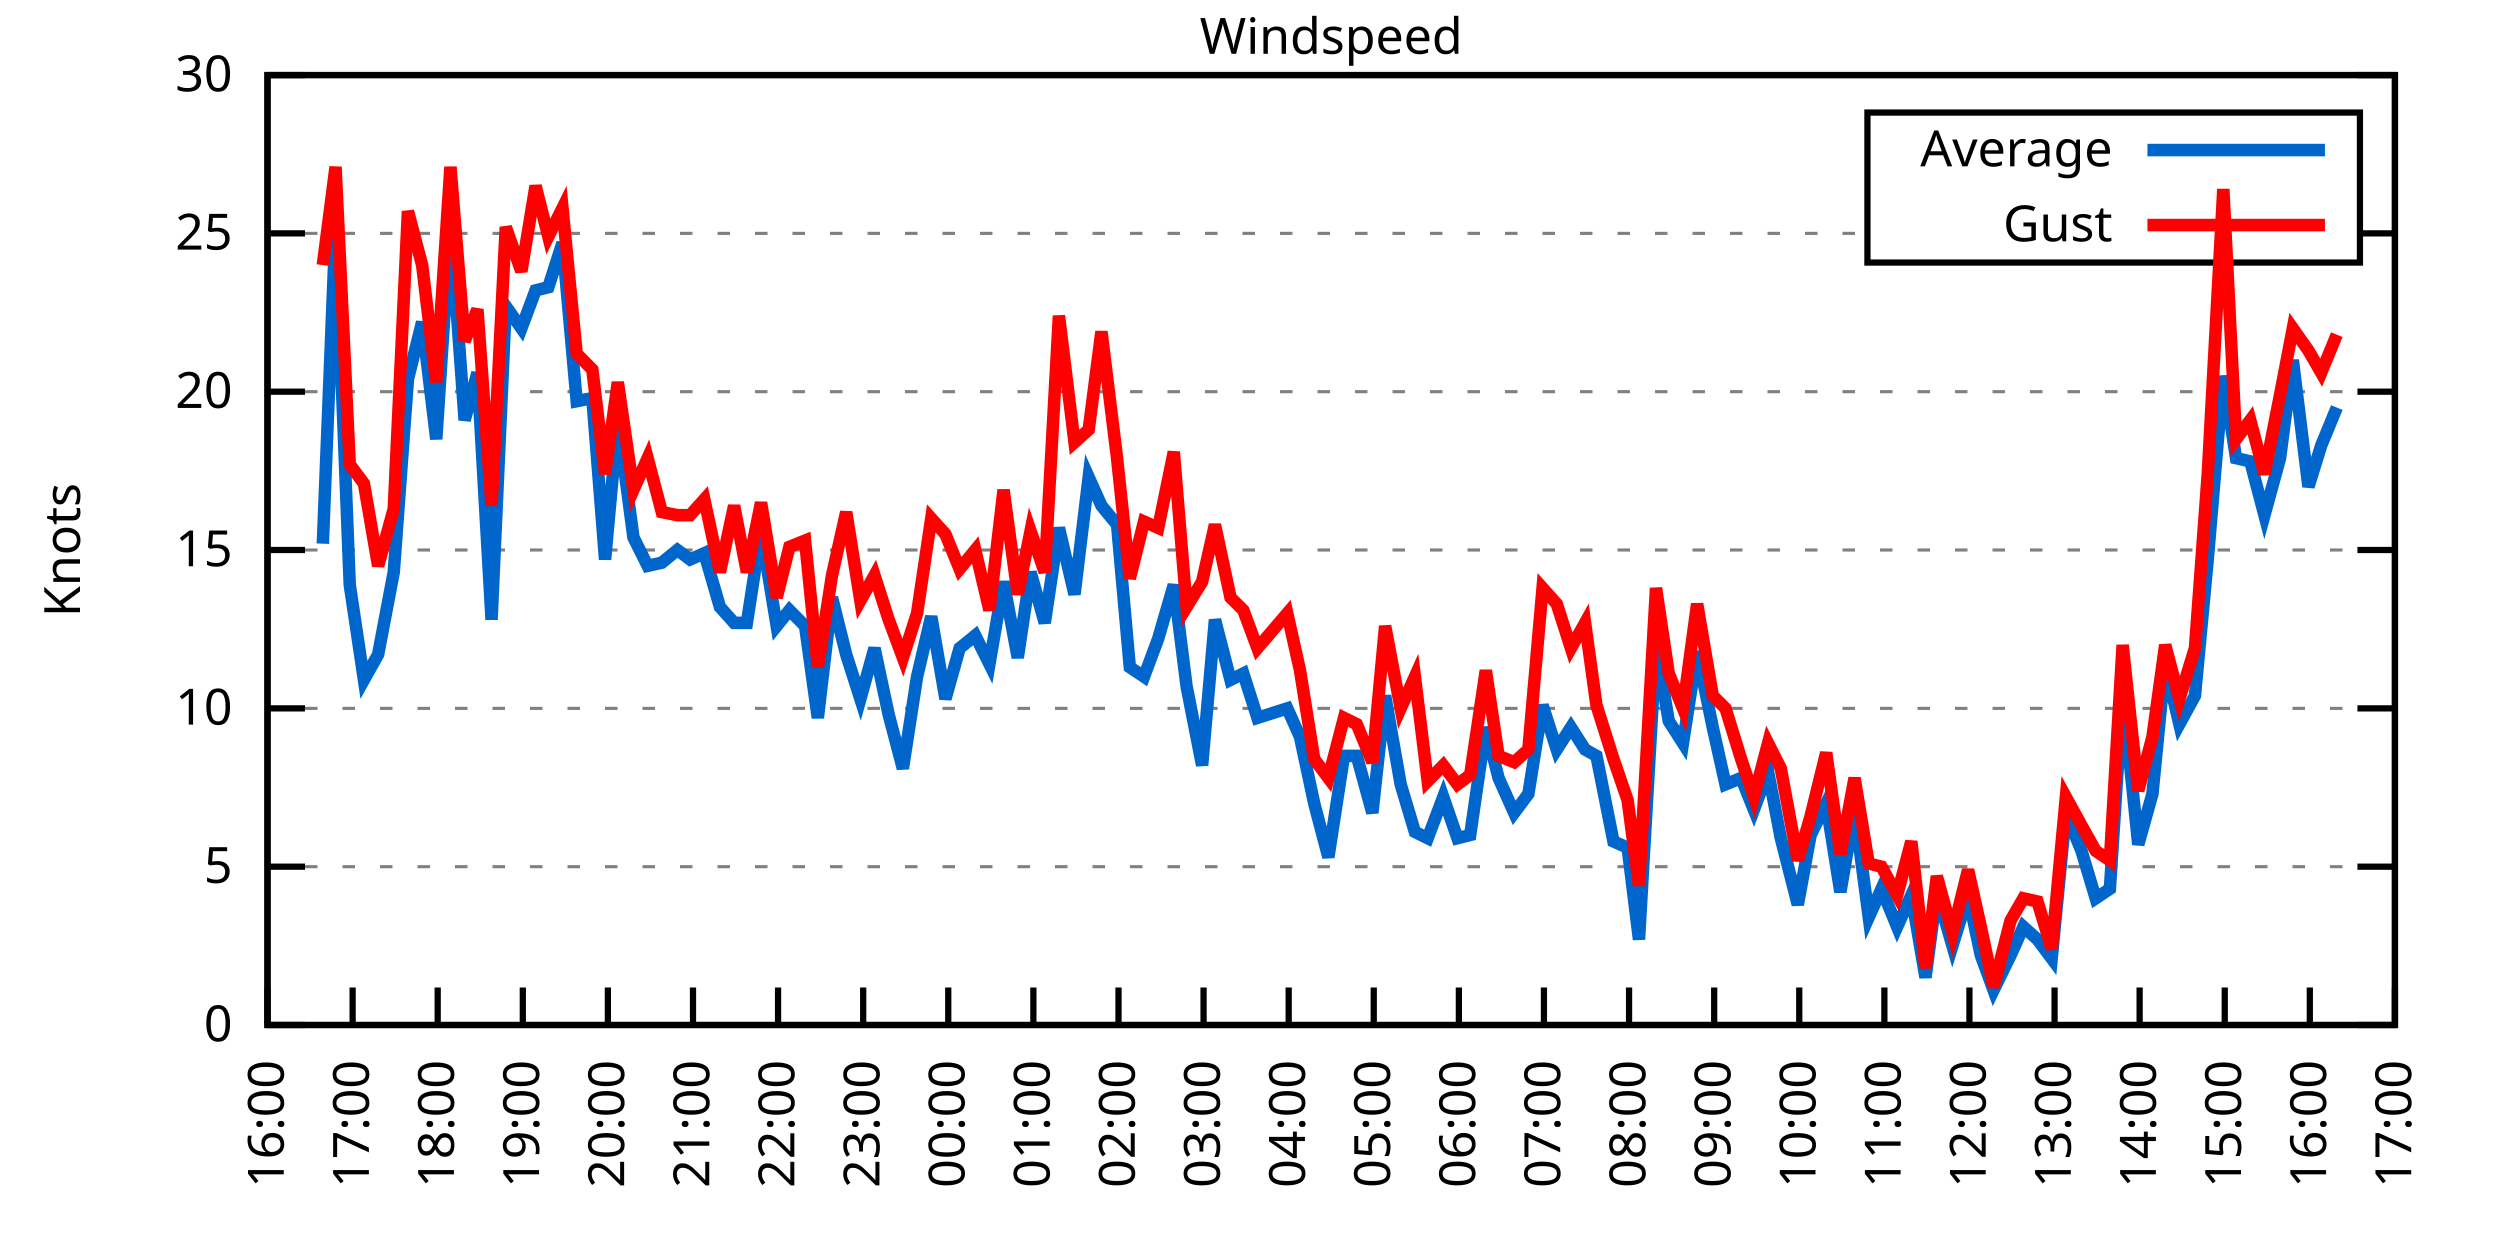
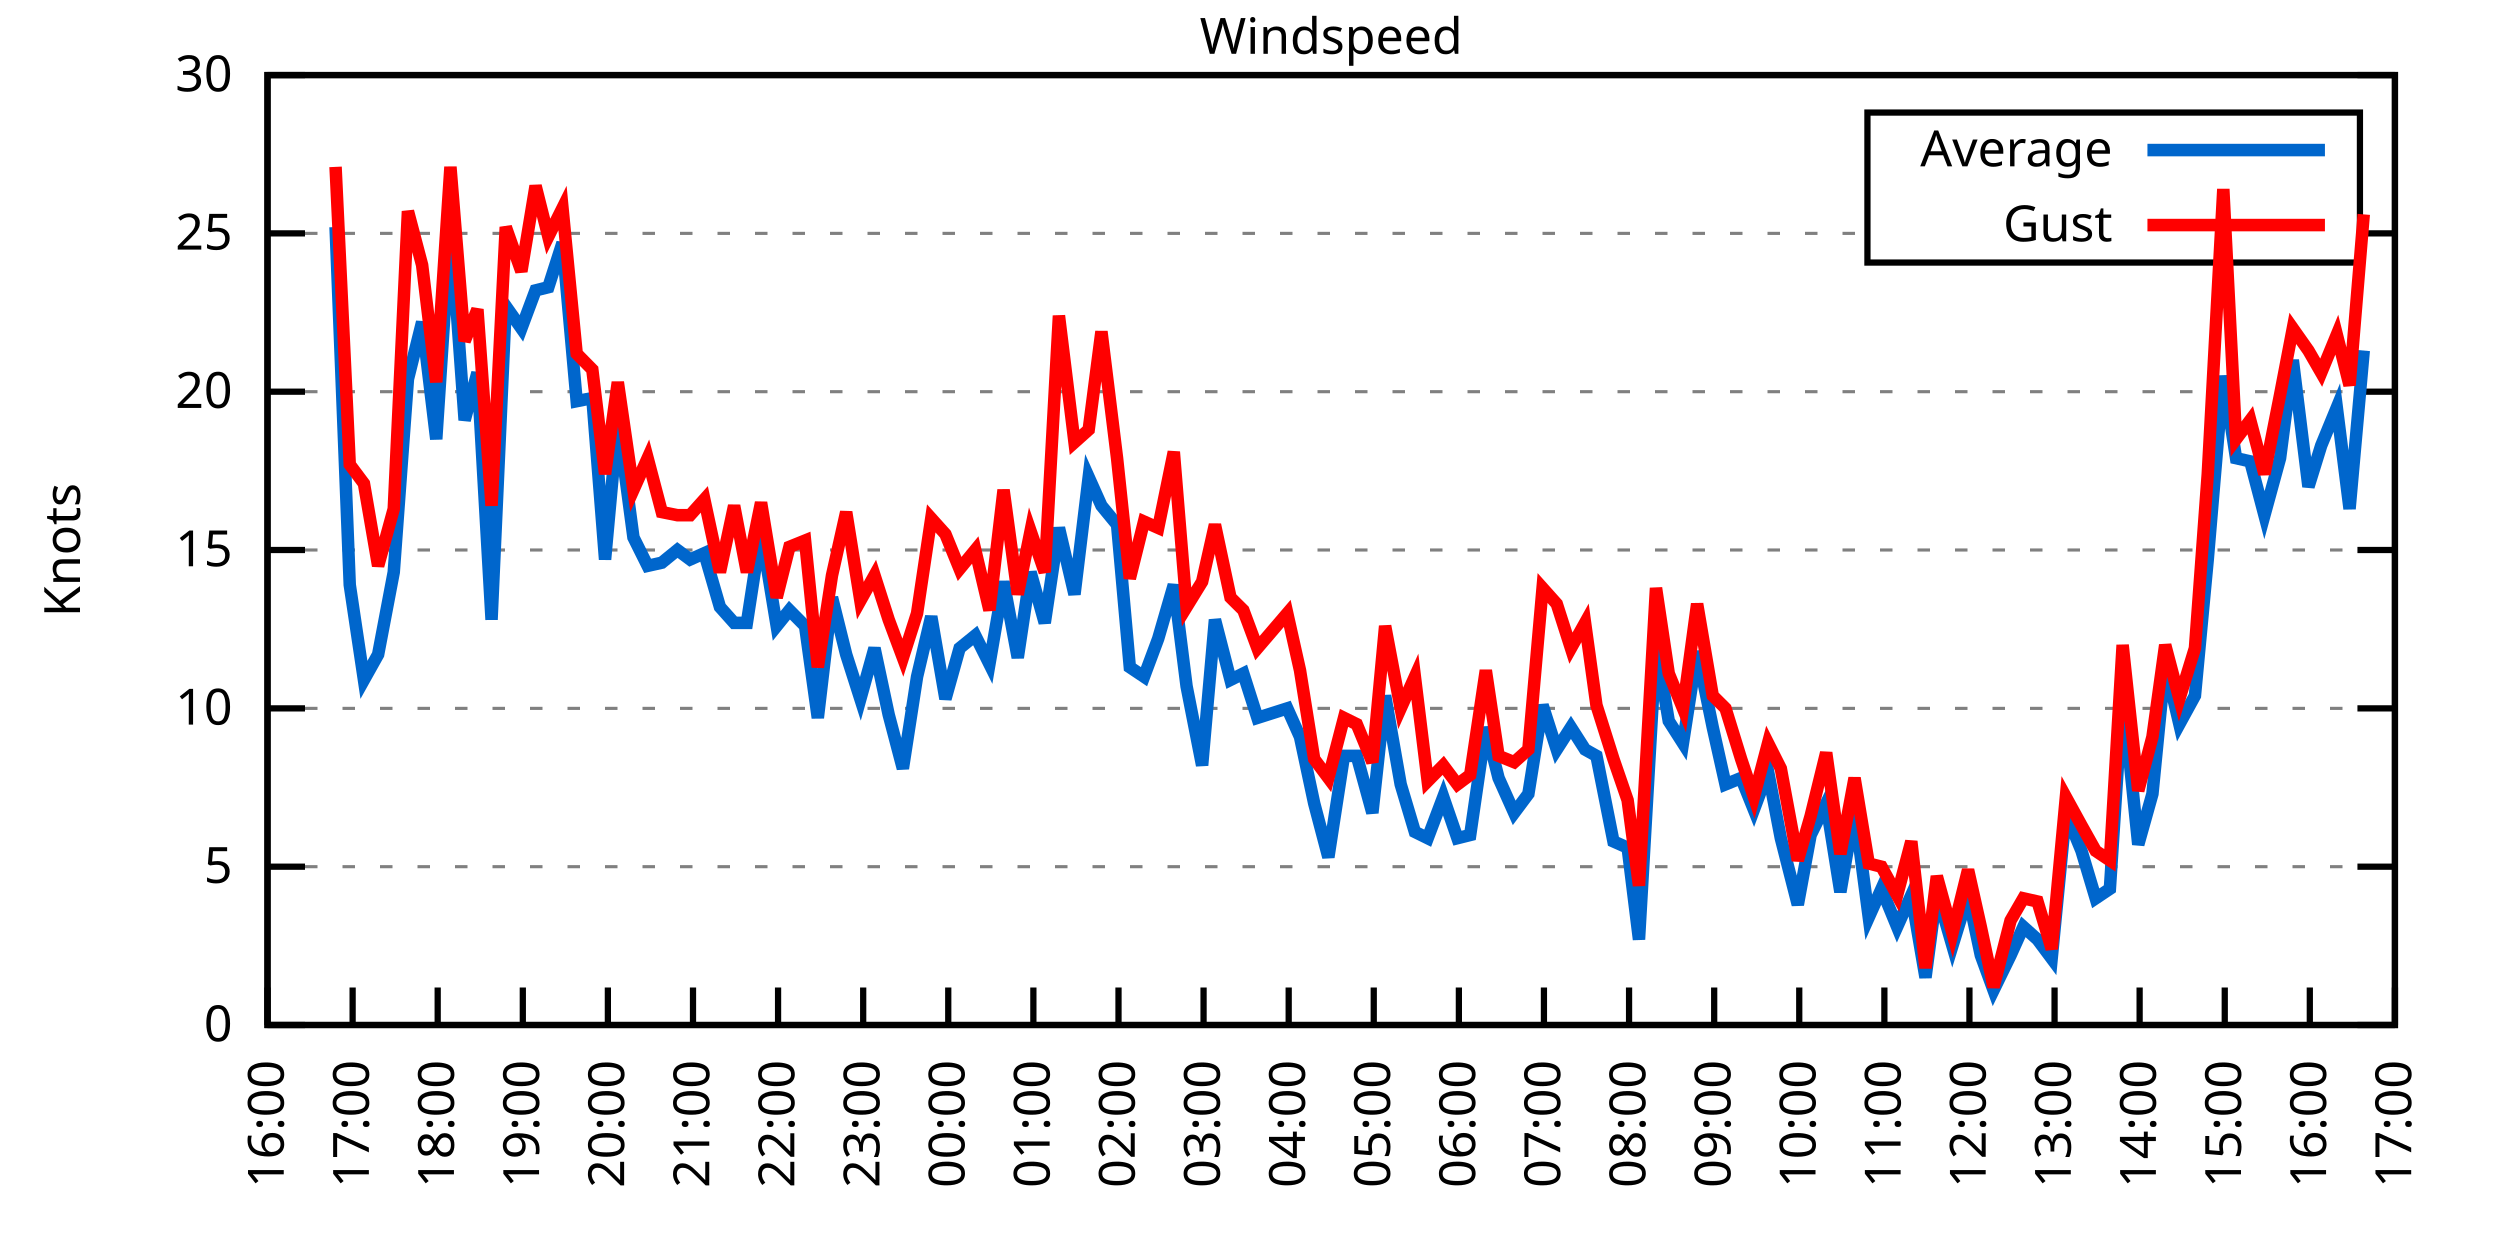
<svg xmlns="http://www.w3.org/2000/svg" xmlns:xlink="http://www.w3.org/1999/xlink" width="400" height="200" viewBox="0 0 400 200">
  <g id="gnuplot_canvas">
    <rect x="0" y="0" width="400" height="200" fill="none" />
    <defs>
      <circle id="gpDot" r="0.5" stroke-width="0.5" stroke="currentColor" />
      <path id="gpPt0" stroke-width="0.333" stroke="currentColor" d="M-1,0 h2 M0,-1 v2" />
      <path id="gpPt1" stroke-width="0.333" stroke="currentColor" d="M-1,-1 L1,1 M1,-1 L-1,1" />
      <path id="gpPt2" stroke-width="0.333" stroke="currentColor" d="M-1,0 L1,0 M0,-1 L0,1 M-1,-1 L1,1 M-1,1 L1,-1" />
      <rect id="gpPt3" stroke-width="0.333" stroke="currentColor" x="-1" y="-1" width="2" height="2" />
      <rect id="gpPt4" stroke-width="0.333" stroke="currentColor" fill="currentColor" x="-1" y="-1" width="2" height="2" />
      <circle id="gpPt5" stroke-width="0.333" stroke="currentColor" cx="0" cy="0" r="1" />
      <use xlink:href="#gpPt5" id="gpPt6" fill="currentColor" stroke="none" />
      <path id="gpPt7" stroke-width="0.333" stroke="currentColor" d="M0,-1.33 L-1.33,0.67 L1.33,0.67 z" />
      <use xlink:href="#gpPt7" id="gpPt8" fill="currentColor" stroke="none" />
      <use xlink:href="#gpPt7" id="gpPt9" stroke="currentColor" transform="rotate(180)" />
      <use xlink:href="#gpPt9" id="gpPt10" fill="currentColor" stroke="none" />
      <use xlink:href="#gpPt3" id="gpPt11" stroke="currentColor" transform="rotate(45)" />
      <use xlink:href="#gpPt11" id="gpPt12" fill="currentColor" stroke="none" />
      <path id="gpPt13" stroke-width="0.333" stroke="currentColor" d="M0,1.330 L1.265,0.411 L0.782,-1.067 L-0.782,-1.076 L-1.265,0.411 z" />
      <use xlink:href="#gpPt13" id="gpPt14" fill="currentColor" stroke="none" />
      <filter id="textbox" filterUnits="objectBoundingBox" x="0" y="0" height="1" width="1">
        <feFlood flood-color="white" flood-opacity="1" result="bgnd" />
        <feComposite in="SourceGraphic" in2="bgnd" operator="atop" />
      </filter>
      <filter id="greybox" filterUnits="objectBoundingBox" x="0" y="0" height="1" width="1">
        <feFlood flood-color="lightgrey" flood-opacity="1" result="grey" />
        <feComposite in="SourceGraphic" in2="grey" operator="atop" />
      </filter>
    </defs>
    <g fill="none" color="white" stroke="currentColor" stroke-width="1.00" stroke-linecap="butt" stroke-linejoin="miter">
</g>
    <g fill="none" color="black" stroke="currentColor" stroke-width="1.00" stroke-linecap="butt" stroke-linejoin="miter">
      <g stroke="none" shape-rendering="crispEdges">
        <polygon fill="rgb(255, 255, 255)" points="42.80,164.00 383.18,164.00 383.18,12.02 42.80,12.02 " />
      </g>
    </g>
    <g fill="none" color="black" stroke="currentColor" stroke-width="1.00" stroke-linecap="butt" stroke-linejoin="miter">
</g>
    <g fill="none" color="black" stroke="black" stroke-width="0.50" stroke-linecap="butt" stroke-linejoin="miter">
</g>
    <g fill="none" color="gray" stroke="currentColor" stroke-width="0.50" stroke-linecap="butt" stroke-linejoin="miter">
      <path stroke="gray" stroke-dasharray="2,4" class="gridline" d="M42.80,164.00 L383.19,164.00  " />
    </g>
    <g fill="none" color="gray" stroke="gray" stroke-width="1.00" stroke-linecap="butt" stroke-linejoin="miter">
</g>
    <g fill="none" color="black" stroke="currentColor" stroke-width="1.00" stroke-linecap="butt" stroke-linejoin="miter">
      <path stroke="black" d="M42.80,164.00 L48.80,164.00 M383.19,164.00 L377.19,164.00  " />
      <g transform="translate(37.20,166.60)" stroke="none" fill="black" font-family="Sans" font-size="8.00" text-anchor="end">
        <text>
          <tspan font-family="Sans"> 0</tspan>
        </text>
      </g>
    </g>
    <g fill="none" color="black" stroke="currentColor" stroke-width="1.00" stroke-linecap="butt" stroke-linejoin="miter">
</g>
    <g fill="none" color="black" stroke="black" stroke-width="0.50" stroke-linecap="butt" stroke-linejoin="miter">
</g>
    <g fill="none" color="gray" stroke="currentColor" stroke-width="0.50" stroke-linecap="butt" stroke-linejoin="miter">
      <path stroke="gray" stroke-dasharray="2,4" class="gridline" d="M42.80,138.67 L383.19,138.67  " />
    </g>
    <g fill="none" color="gray" stroke="gray" stroke-width="1.00" stroke-linecap="butt" stroke-linejoin="miter">
</g>
    <g fill="none" color="black" stroke="currentColor" stroke-width="1.00" stroke-linecap="butt" stroke-linejoin="miter">
      <path stroke="black" d="M42.80,138.67 L48.80,138.67 M383.19,138.67 L377.19,138.67  " />
      <g transform="translate(37.20,141.27)" stroke="none" fill="black" font-family="Sans" font-size="8.00" text-anchor="end">
        <text>
          <tspan font-family="Sans"> 5</tspan>
        </text>
      </g>
    </g>
    <g fill="none" color="black" stroke="currentColor" stroke-width="1.00" stroke-linecap="butt" stroke-linejoin="miter">
</g>
    <g fill="none" color="black" stroke="black" stroke-width="0.50" stroke-linecap="butt" stroke-linejoin="miter">
</g>
    <g fill="none" color="gray" stroke="currentColor" stroke-width="0.50" stroke-linecap="butt" stroke-linejoin="miter">
      <path stroke="gray" stroke-dasharray="2,4" class="gridline" d="M42.80,113.34 L383.19,113.34  " />
    </g>
    <g fill="none" color="gray" stroke="gray" stroke-width="1.00" stroke-linecap="butt" stroke-linejoin="miter">
</g>
    <g fill="none" color="black" stroke="currentColor" stroke-width="1.00" stroke-linecap="butt" stroke-linejoin="miter">
      <path stroke="black" d="M42.80,113.34 L48.80,113.34 M383.19,113.34 L377.19,113.34  " />
      <g transform="translate(37.20,115.94)" stroke="none" fill="black" font-family="Sans" font-size="8.00" text-anchor="end">
        <text>
          <tspan font-family="Sans"> 10</tspan>
        </text>
      </g>
    </g>
    <g fill="none" color="black" stroke="currentColor" stroke-width="1.00" stroke-linecap="butt" stroke-linejoin="miter">
</g>
    <g fill="none" color="black" stroke="black" stroke-width="0.50" stroke-linecap="butt" stroke-linejoin="miter">
</g>
    <g fill="none" color="gray" stroke="currentColor" stroke-width="0.50" stroke-linecap="butt" stroke-linejoin="miter">
      <path stroke="gray" stroke-dasharray="2,4" class="gridline" d="M42.80,88.00 L383.19,88.00  " />
    </g>
    <g fill="none" color="gray" stroke="gray" stroke-width="1.00" stroke-linecap="butt" stroke-linejoin="miter">
</g>
    <g fill="none" color="black" stroke="currentColor" stroke-width="1.00" stroke-linecap="butt" stroke-linejoin="miter">
      <path stroke="black" d="M42.80,88.00 L48.80,88.00 M383.19,88.00 L377.19,88.00  " />
      <g transform="translate(37.20,90.60)" stroke="none" fill="black" font-family="Sans" font-size="8.00" text-anchor="end">
        <text>
          <tspan font-family="Sans"> 15</tspan>
        </text>
      </g>
    </g>
    <g fill="none" color="black" stroke="currentColor" stroke-width="1.00" stroke-linecap="butt" stroke-linejoin="miter">
</g>
    <g fill="none" color="black" stroke="black" stroke-width="0.50" stroke-linecap="butt" stroke-linejoin="miter">
</g>
    <g fill="none" color="gray" stroke="currentColor" stroke-width="0.50" stroke-linecap="butt" stroke-linejoin="miter">
      <path stroke="gray" stroke-dasharray="2,4" class="gridline" d="M42.80,62.67 L383.19,62.67  " />
    </g>
    <g fill="none" color="gray" stroke="gray" stroke-width="1.00" stroke-linecap="butt" stroke-linejoin="miter">
</g>
    <g fill="none" color="black" stroke="currentColor" stroke-width="1.00" stroke-linecap="butt" stroke-linejoin="miter">
      <path stroke="black" d="M42.80,62.67 L48.80,62.67 M383.19,62.67 L377.19,62.67  " />
      <g transform="translate(37.20,65.27)" stroke="none" fill="black" font-family="Sans" font-size="8.00" text-anchor="end">
        <text>
          <tspan font-family="Sans"> 20</tspan>
        </text>
      </g>
    </g>
    <g fill="none" color="black" stroke="currentColor" stroke-width="1.00" stroke-linecap="butt" stroke-linejoin="miter">
</g>
    <g fill="none" color="black" stroke="black" stroke-width="0.50" stroke-linecap="butt" stroke-linejoin="miter">
</g>
    <g fill="none" color="gray" stroke="currentColor" stroke-width="0.50" stroke-linecap="butt" stroke-linejoin="miter">
      <path stroke="gray" stroke-dasharray="2,4" class="gridline" d="M42.80,37.34 L298.79,37.34 M377.59,37.34 L383.19,37.34  " />
    </g>
    <g fill="none" color="gray" stroke="gray" stroke-width="1.00" stroke-linecap="butt" stroke-linejoin="miter">
</g>
    <g fill="none" color="black" stroke="currentColor" stroke-width="1.00" stroke-linecap="butt" stroke-linejoin="miter">
      <path stroke="black" d="M42.80,37.34 L48.80,37.34 M383.19,37.34 L377.19,37.34  " />
      <g transform="translate(37.20,39.94)" stroke="none" fill="black" font-family="Sans" font-size="8.00" text-anchor="end">
        <text>
          <tspan font-family="Sans"> 25</tspan>
        </text>
      </g>
    </g>
    <g fill="none" color="black" stroke="currentColor" stroke-width="1.00" stroke-linecap="butt" stroke-linejoin="miter">
</g>
    <g fill="none" color="black" stroke="black" stroke-width="0.50" stroke-linecap="butt" stroke-linejoin="miter">
</g>
    <g fill="none" color="gray" stroke="currentColor" stroke-width="0.50" stroke-linecap="butt" stroke-linejoin="miter">
      <path stroke="gray" stroke-dasharray="2,4" class="gridline" d="M42.80,12.01 L383.19,12.01  " />
    </g>
    <g fill="none" color="gray" stroke="gray" stroke-width="1.00" stroke-linecap="butt" stroke-linejoin="miter">
</g>
    <g fill="none" color="black" stroke="currentColor" stroke-width="1.00" stroke-linecap="butt" stroke-linejoin="miter">
      <path stroke="black" d="M42.80,12.01 L48.80,12.01 M383.19,12.01 L377.19,12.01  " />
      <g transform="translate(37.20,14.61)" stroke="none" fill="black" font-family="Sans" font-size="8.00" text-anchor="end">
        <text>
          <tspan font-family="Sans"> 30</tspan>
        </text>
      </g>
    </g>
    <g fill="none" color="black" stroke="currentColor" stroke-width="1.00" stroke-linecap="butt" stroke-linejoin="miter">
      <path stroke="black" d="M42.80,164.00 L42.80,158.00  " />
      <g transform="translate(45.40,169.60) rotate(270.00)" stroke="none" fill="black" font-family="Sans" font-size="8.00" text-anchor="end">
        <text>
          <tspan font-family="Sans">16:00</tspan>
        </text>
      </g>
    </g>
    <g fill="none" color="black" stroke="currentColor" stroke-width="1.00" stroke-linecap="butt" stroke-linejoin="miter">
      <path stroke="black" d="M56.42,164.00 L56.42,158.00  " />
      <g transform="translate(59.02,169.60) rotate(270.00)" stroke="none" fill="black" font-family="Sans" font-size="8.00" text-anchor="end">
        <text>
          <tspan font-family="Sans">17:00</tspan>
        </text>
      </g>
    </g>
    <g fill="none" color="black" stroke="currentColor" stroke-width="1.00" stroke-linecap="butt" stroke-linejoin="miter">
      <path stroke="black" d="M70.03,164.00 L70.03,158.00  " />
      <g transform="translate(72.63,169.60) rotate(270.00)" stroke="none" fill="black" font-family="Sans" font-size="8.00" text-anchor="end">
        <text>
          <tspan font-family="Sans">18:00</tspan>
        </text>
      </g>
    </g>
    <g fill="none" color="black" stroke="currentColor" stroke-width="1.00" stroke-linecap="butt" stroke-linejoin="miter">
      <path stroke="black" d="M83.65,164.00 L83.65,158.00  " />
      <g transform="translate(86.25,169.60) rotate(270.00)" stroke="none" fill="black" font-family="Sans" font-size="8.00" text-anchor="end">
        <text>
          <tspan font-family="Sans">19:00</tspan>
        </text>
      </g>
    </g>
    <g fill="none" color="black" stroke="currentColor" stroke-width="1.00" stroke-linecap="butt" stroke-linejoin="miter">
      <path stroke="black" d="M97.26,164.00 L97.26,158.00  " />
      <g transform="translate(99.86,169.60) rotate(270.00)" stroke="none" fill="black" font-family="Sans" font-size="8.00" text-anchor="end">
        <text>
          <tspan font-family="Sans">20:00</tspan>
        </text>
      </g>
    </g>
    <g fill="none" color="black" stroke="currentColor" stroke-width="1.00" stroke-linecap="butt" stroke-linejoin="miter">
      <path stroke="black" d="M110.88,164.00 L110.88,158.00  " />
      <g transform="translate(113.48,169.60) rotate(270.00)" stroke="none" fill="black" font-family="Sans" font-size="8.00" text-anchor="end">
        <text>
          <tspan font-family="Sans">21:00</tspan>
        </text>
      </g>
    </g>
    <g fill="none" color="black" stroke="currentColor" stroke-width="1.00" stroke-linecap="butt" stroke-linejoin="miter">
      <path stroke="black" d="M124.49,164.00 L124.49,158.00  " />
      <g transform="translate(127.09,169.60) rotate(270.00)" stroke="none" fill="black" font-family="Sans" font-size="8.00" text-anchor="end">
        <text>
          <tspan font-family="Sans">22:00</tspan>
        </text>
      </g>
    </g>
    <g fill="none" color="black" stroke="currentColor" stroke-width="1.00" stroke-linecap="butt" stroke-linejoin="miter">
      <path stroke="black" d="M138.11,164.00 L138.11,158.00  " />
      <g transform="translate(140.71,169.60) rotate(270.00)" stroke="none" fill="black" font-family="Sans" font-size="8.00" text-anchor="end">
        <text>
          <tspan font-family="Sans">23:00</tspan>
        </text>
      </g>
    </g>
    <g fill="none" color="black" stroke="currentColor" stroke-width="1.00" stroke-linecap="butt" stroke-linejoin="miter">
      <path stroke="black" d="M151.72,164.00 L151.72,158.00  " />
      <g transform="translate(154.32,169.60) rotate(270.00)" stroke="none" fill="black" font-family="Sans" font-size="8.00" text-anchor="end">
        <text>
          <tspan font-family="Sans">00:00</tspan>
        </text>
      </g>
    </g>
    <g fill="none" color="black" stroke="currentColor" stroke-width="1.00" stroke-linecap="butt" stroke-linejoin="miter">
      <path stroke="black" d="M165.34,164.00 L165.34,158.00  " />
      <g transform="translate(167.94,169.60) rotate(270.00)" stroke="none" fill="black" font-family="Sans" font-size="8.00" text-anchor="end">
        <text>
          <tspan font-family="Sans">01:00</tspan>
        </text>
      </g>
    </g>
    <g fill="none" color="black" stroke="currentColor" stroke-width="1.00" stroke-linecap="butt" stroke-linejoin="miter">
      <path stroke="black" d="M178.96,164.00 L178.96,158.00  " />
      <g transform="translate(181.56,169.60) rotate(270.00)" stroke="none" fill="black" font-family="Sans" font-size="8.00" text-anchor="end">
        <text>
          <tspan font-family="Sans">02:00</tspan>
        </text>
      </g>
    </g>
    <g fill="none" color="black" stroke="currentColor" stroke-width="1.00" stroke-linecap="butt" stroke-linejoin="miter">
      <path stroke="black" d="M192.57,164.00 L192.57,158.00  " />
      <g transform="translate(195.17,169.60) rotate(270.00)" stroke="none" fill="black" font-family="Sans" font-size="8.00" text-anchor="end">
        <text>
          <tspan font-family="Sans">03:00</tspan>
        </text>
      </g>
    </g>
    <g fill="none" color="black" stroke="currentColor" stroke-width="1.00" stroke-linecap="butt" stroke-linejoin="miter">
      <path stroke="black" d="M206.19,164.00 L206.19,158.00  " />
      <g transform="translate(208.79,169.60) rotate(270.00)" stroke="none" fill="black" font-family="Sans" font-size="8.00" text-anchor="end">
        <text>
          <tspan font-family="Sans">04:00</tspan>
        </text>
      </g>
    </g>
    <g fill="none" color="black" stroke="currentColor" stroke-width="1.00" stroke-linecap="butt" stroke-linejoin="miter">
      <path stroke="black" d="M219.80,164.00 L219.80,158.00  " />
      <g transform="translate(222.40,169.60) rotate(270.00)" stroke="none" fill="black" font-family="Sans" font-size="8.00" text-anchor="end">
        <text>
          <tspan font-family="Sans">05:00</tspan>
        </text>
      </g>
    </g>
    <g fill="none" color="black" stroke="currentColor" stroke-width="1.00" stroke-linecap="butt" stroke-linejoin="miter">
      <path stroke="black" d="M233.42,164.00 L233.42,158.00  " />
      <g transform="translate(236.02,169.60) rotate(270.00)" stroke="none" fill="black" font-family="Sans" font-size="8.00" text-anchor="end">
        <text>
          <tspan font-family="Sans">06:00</tspan>
        </text>
      </g>
    </g>
    <g fill="none" color="black" stroke="currentColor" stroke-width="1.00" stroke-linecap="butt" stroke-linejoin="miter">
      <path stroke="black" d="M247.03,164.00 L247.03,158.00  " />
      <g transform="translate(249.63,169.60) rotate(270.00)" stroke="none" fill="black" font-family="Sans" font-size="8.00" text-anchor="end">
        <text>
          <tspan font-family="Sans">07:00</tspan>
        </text>
      </g>
    </g>
    <g fill="none" color="black" stroke="currentColor" stroke-width="1.00" stroke-linecap="butt" stroke-linejoin="miter">
      <path stroke="black" d="M260.65,164.00 L260.65,158.00  " />
      <g transform="translate(263.25,169.60) rotate(270.00)" stroke="none" fill="black" font-family="Sans" font-size="8.00" text-anchor="end">
        <text>
          <tspan font-family="Sans">08:00</tspan>
        </text>
      </g>
    </g>
    <g fill="none" color="black" stroke="currentColor" stroke-width="1.00" stroke-linecap="butt" stroke-linejoin="miter">
      <path stroke="black" d="M274.27,164.00 L274.27,158.00  " />
      <g transform="translate(276.87,169.60) rotate(270.00)" stroke="none" fill="black" font-family="Sans" font-size="8.00" text-anchor="end">
        <text>
          <tspan font-family="Sans">09:00</tspan>
        </text>
      </g>
    </g>
    <g fill="none" color="black" stroke="currentColor" stroke-width="1.00" stroke-linecap="butt" stroke-linejoin="miter">
      <path stroke="black" d="M287.88,164.00 L287.88,158.00  " />
      <g transform="translate(290.48,169.60) rotate(270.00)" stroke="none" fill="black" font-family="Sans" font-size="8.00" text-anchor="end">
        <text>
          <tspan font-family="Sans">10:00</tspan>
        </text>
      </g>
    </g>
    <g fill="none" color="black" stroke="currentColor" stroke-width="1.00" stroke-linecap="butt" stroke-linejoin="miter">
      <path stroke="black" d="M301.50,164.00 L301.50,158.00  " />
      <g transform="translate(304.10,169.60) rotate(270.00)" stroke="none" fill="black" font-family="Sans" font-size="8.00" text-anchor="end">
        <text>
          <tspan font-family="Sans">11:00</tspan>
        </text>
      </g>
    </g>
    <g fill="none" color="black" stroke="currentColor" stroke-width="1.00" stroke-linecap="butt" stroke-linejoin="miter">
      <path stroke="black" d="M315.11,164.00 L315.11,158.00  " />
      <g transform="translate(317.71,169.60) rotate(270.00)" stroke="none" fill="black" font-family="Sans" font-size="8.00" text-anchor="end">
        <text>
          <tspan font-family="Sans">12:00</tspan>
        </text>
      </g>
    </g>
    <g fill="none" color="black" stroke="currentColor" stroke-width="1.00" stroke-linecap="butt" stroke-linejoin="miter">
      <path stroke="black" d="M328.73,164.00 L328.73,158.00  " />
      <g transform="translate(331.33,169.60) rotate(270.00)" stroke="none" fill="black" font-family="Sans" font-size="8.00" text-anchor="end">
        <text>
          <tspan font-family="Sans">13:00</tspan>
        </text>
      </g>
    </g>
    <g fill="none" color="black" stroke="currentColor" stroke-width="1.00" stroke-linecap="butt" stroke-linejoin="miter">
      <path stroke="black" d="M342.34,164.00 L342.34,158.00  " />
      <g transform="translate(344.94,169.60) rotate(270.00)" stroke="none" fill="black" font-family="Sans" font-size="8.00" text-anchor="end">
        <text>
          <tspan font-family="Sans">14:00</tspan>
        </text>
      </g>
    </g>
    <g fill="none" color="black" stroke="currentColor" stroke-width="1.00" stroke-linecap="butt" stroke-linejoin="miter">
      <path stroke="black" d="M355.96,164.00 L355.96,158.00  " />
      <g transform="translate(358.56,169.60) rotate(270.00)" stroke="none" fill="black" font-family="Sans" font-size="8.00" text-anchor="end">
        <text>
          <tspan font-family="Sans">15:00</tspan>
        </text>
      </g>
    </g>
    <g fill="none" color="black" stroke="currentColor" stroke-width="1.00" stroke-linecap="butt" stroke-linejoin="miter">
      <path stroke="black" d="M369.57,164.00 L369.57,158.00  " />
      <g transform="translate(372.17,169.60) rotate(270.00)" stroke="none" fill="black" font-family="Sans" font-size="8.00" text-anchor="end">
        <text>
          <tspan font-family="Sans">16:00</tspan>
        </text>
      </g>
    </g>
    <g fill="none" color="black" stroke="currentColor" stroke-width="1.00" stroke-linecap="butt" stroke-linejoin="miter">
      <path stroke="black" d="M383.19,164.00 L383.19,158.00  " />
      <g transform="translate(385.79,169.60) rotate(270.00)" stroke="none" fill="black" font-family="Sans" font-size="8.00" text-anchor="end">
        <text>
          <tspan font-family="Sans">17:00</tspan>
        </text>
      </g>
    </g>
    <g fill="none" color="black" stroke="currentColor" stroke-width="1.00" stroke-linecap="butt" stroke-linejoin="miter">
</g>
    <g fill="none" color="black" stroke="currentColor" stroke-width="1.00" stroke-linecap="butt" stroke-linejoin="miter">
      <path stroke="black" d="M42.80,12.01 L42.80,164.00 L383.19,164.00 L383.19,12.01 L42.80,12.01 Z  " />
    </g>
    <g fill="none" color="black" stroke="currentColor" stroke-width="1.00" stroke-linecap="butt" stroke-linejoin="miter">
</g>
    <g fill="none" color="black" stroke="currentColor" stroke-width="1.00" stroke-linecap="butt" stroke-linejoin="miter">
      <path stroke="black" d="M298.79,42.01 L298.79,18.01 L377.59,18.01 L377.59,42.01 L298.79,42.01 Z  " />
    </g>
    <g id="Windspeed_plot_1">
      <g fill="none" color="white" stroke="black" stroke-width="2.00" stroke-linecap="butt" stroke-linejoin="miter">
</g>
      <g fill="none" color="black" stroke="currentColor" stroke-width="2.00" stroke-linecap="butt" stroke-linejoin="miter">
        <g transform="translate(337.99,26.61)" stroke="none" fill="black" font-family="Sans" font-size="8.00" text-anchor="end">
          <text>
            <tspan font-family="Sans">Average</tspan>
          </text>
        </g>
      </g>
      <g fill="none" color="black" stroke="currentColor" stroke-width="2.00" stroke-linecap="butt" stroke-linejoin="miter">
-         <path stroke="rgb(  0, 102, 204)" d="M343.59,24.01 L371.99,24.01 M51.65,86.99 L53.69,36.33 L55.96,93.58 L58.23,108.78 L60.50,104.72 L63.00,91.55   L65.27,60.65 L67.54,51.53 L69.80,70.27 L72.07,35.82 L74.34,67.23 L76.39,59.63 L78.65,99.15 L80.92,48.99   L83.42,52.54 L85.69,46.46 L87.73,45.95 L90.00,38.86 L92.27,64.19 L94.77,63.69 L96.81,89.52 L98.85,67.23   L101.35,85.98 L103.62,90.54 L105.89,90.03 L108.38,88.00 L110.42,89.52 L112.69,88.51 L115.19,97.12 L117.46,99.66   L119.50,99.66 L121.77,84.97 L124.27,100.16 L126.31,97.63 L128.81,100.16 L130.85,114.86 L133.12,95.60 L135.39,104.72   L137.66,111.82 L139.92,103.71 L142.19,114.35 L144.46,122.96 L146.73,108.27 L149.00,98.64 L151.27,111.82 L153.54,103.71   L156.04,101.68 L158.31,106.24 L160.57,93.07 L162.84,105.23 L164.89,91.55 L167.16,99.66 L169.43,84.46 L171.92,95.10   L174.19,76.35 L176.23,80.91 L178.73,83.95 L180.77,106.75 L183.04,108.27 L185.31,102.19 L187.81,93.58 L189.85,109.79   L192.34,122.46 L194.39,99.15 L196.88,108.78 L198.93,107.76 L201.19,114.86 L205.96,113.34 L208.00,117.90 L210.27,128.54   L212.54,137.15 L215.04,120.94 L217.08,120.94 L219.58,130.06 L221.62,111.31 L224.11,125.50 L226.38,133.10 L228.43,134.11   L230.92,127.52 L233.19,134.11 L235.23,133.60 L237.73,116.38 L239.77,124.48 L242.27,130.06 L244.54,127.02 L246.81,112.83   L249.08,119.92 L251.35,116.38 L253.61,119.92 L255.43,120.94 L258.15,134.62 L260.42,135.63 L262.24,150.32 L264.96,103.20   L267.00,115.36 L269.27,118.91 L271.54,104.22 L274.04,116.38 L276.08,125.50 L278.58,124.48 L280.62,129.55 L282.89,123.47   L284.93,134.11 L287.65,144.75 L289.70,133.60 L292.19,128.54 L294.46,142.72 L296.73,129.55 L299.00,146.77 L301.04,142.21   L303.54,148.29 L305.81,143.23 L308.08,156.40 L309.89,142.72 L312.39,151.33 L314.89,143.23 L316.93,152.85 L318.97,158.43   L321.69,152.85 L323.74,148.29 L326.00,150.32 L328.27,153.36 L330.54,130.06 L333.04,136.14 L335.31,143.73 L337.58,142.21   L339.62,110.80 L342.12,135.12 L344.39,127.02 L346.43,106.24 L348.70,115.87 L351.19,111.31 L353.24,89.52 L355.73,60.14   L357.77,73.31 L360.04,73.82 L362.31,82.43 L364.81,73.31 L366.85,57.61 L369.35,77.87 L371.39,71.29 L373.89,65.21    " />
+         <path stroke="rgb(  0, 102, 204)" d="M343.59,24.01 L371.99,24.01 M53.69,36.33 L55.96,93.58 L58.23,108.78 L60.50,104.72 L63.00,91.55 L65.27,60.65   L67.54,51.53 L69.80,70.27 L72.07,35.82 L74.34,67.23 L76.39,59.63 L78.65,99.15 L80.92,48.99 L83.42,52.54   L85.69,46.46 L87.73,45.95 L90.00,38.86 L92.27,64.19 L94.77,63.69 L96.81,89.52 L98.85,67.23 L101.35,85.98   L103.62,90.54 L105.89,90.03 L108.38,88.00 L110.42,89.52 L112.69,88.51 L115.19,97.12 L117.46,99.66 L119.50,99.66   L121.77,84.97 L124.27,100.16 L126.31,97.63 L128.81,100.16 L130.85,114.86 L133.12,95.60 L135.39,104.72 L137.66,111.82   L139.92,103.71 L142.19,114.35 L144.46,122.96 L146.73,108.27 L149.00,98.64 L151.27,111.82 L153.54,103.71 L156.04,101.68   L158.31,106.24 L160.57,93.07 L162.84,105.23 L164.89,91.55 L167.16,99.66 L169.43,84.46 L171.92,95.10 L174.19,76.35   L176.23,80.91 L178.73,83.95 L180.77,106.75 L183.04,108.27 L185.31,102.19 L187.81,93.58 L189.85,109.79 L192.34,122.46   L194.39,99.15 L196.88,108.78 L198.93,107.76 L201.19,114.86 L205.96,113.34 L208.00,117.90 L210.27,128.54 L212.54,137.15   L215.04,120.94 L217.08,120.94 L219.58,130.06 L221.62,111.31 L224.11,125.50 L226.38,133.10 L228.43,134.11 L230.92,127.52   L233.19,134.11 L235.23,133.60 L237.73,116.38 L239.77,124.48 L242.27,130.06 L244.54,127.02 L246.81,112.83 L249.08,119.92   L251.35,116.38 L253.61,119.92 L255.43,120.94 L258.15,134.62 L260.42,135.63 L262.24,150.32 L264.96,103.20 L267.00,115.36   L269.27,118.91 L271.54,104.22 L274.04,116.38 L276.08,125.50 L278.58,124.48 L280.62,129.55 L282.89,123.47 L284.93,134.11   L287.65,144.75 L289.70,133.60 L292.19,128.54 L294.46,142.72 L296.73,129.55 L299.00,146.77 L301.04,142.21 L303.54,148.29   L305.81,143.23 L308.08,156.40 L309.89,142.72 L312.39,151.33 L314.89,143.23 L316.93,152.85 L318.97,158.43 L321.69,152.85   L323.74,148.29 L326.00,150.32 L328.27,153.36 L330.54,130.06 L333.04,136.14 L335.31,143.73 L337.58,142.21 L339.62,110.80   L342.12,135.12 L344.39,127.02 L346.43,106.24 L348.70,115.87 L351.19,111.31 L353.24,89.52 L355.73,60.14 L357.77,73.31   L360.04,73.82 L362.31,82.43 L364.81,73.31 L366.85,57.61 L369.35,77.87 L371.39,71.29 L373.89,65.21 L375.93,81.42   L378.20,56.09  " />
      </g>
    </g>
    <g id="Windspeed_plot_2">
      <g fill="none" color="black" stroke="currentColor" stroke-width="2.00" stroke-linecap="butt" stroke-linejoin="miter">
        <g transform="translate(337.99,38.61)" stroke="none" fill="black" font-family="Sans" font-size="8.00" text-anchor="end">
          <text>
            <tspan font-family="Sans">Gust</tspan>
          </text>
        </g>
      </g>
      <g fill="none" color="black" stroke="currentColor" stroke-width="2.00" stroke-linecap="butt" stroke-linejoin="miter">
-         <path stroke="rgb(255,   0,   0)" d="M343.59,36.01 L371.99,36.01 M51.65,42.41 L53.69,26.70 L55.96,74.33 L58.23,77.37 L60.50,90.54 L63.00,81.42   L65.27,33.80 L67.54,42.41 L69.80,61.15 L72.07,26.70 L74.34,54.57 L76.39,49.50 L78.65,80.91 L80.92,36.33   L83.42,43.42 L85.69,29.74 L87.73,37.85 L90.00,33.29 L92.27,56.59 L94.77,59.13 L96.81,75.85 L98.85,61.15   L101.35,78.38 L103.62,73.31 L105.89,81.93 L108.38,82.43 L110.42,82.43 L112.69,79.90 L115.19,91.55 L117.46,80.91   L119.50,91.55 L121.77,80.41 L124.27,95.60 L126.31,87.50 L128.81,86.49 L130.85,106.75 L133.12,92.06 L135.39,81.93   L137.66,96.11 L139.92,92.06 L142.19,99.15 L144.46,105.23 L146.73,98.14 L149.00,82.94 L151.27,85.47 L153.54,91.04   L156.04,88.00 L158.31,97.63 L160.57,78.38 L162.84,95.10 L164.89,84.97 L167.16,91.55 L169.43,50.51 L171.92,70.78   L174.19,68.75 L176.23,53.05 L178.73,73.31 L180.77,92.56 L183.04,83.45 L185.31,84.46 L187.81,72.30 L189.85,97.12   L192.34,93.07 L194.39,83.95 L196.88,95.60 L198.93,97.63 L201.19,103.71 L205.96,98.14 L208.00,107.26 L210.27,121.44   L212.54,124.48 L215.04,114.86 L217.08,115.87 L219.58,121.95 L221.62,100.16 L224.11,113.34 L226.38,108.27 L228.43,124.99   L230.92,122.46 L233.19,125.50 L235.23,123.98 L237.73,107.26 L239.77,120.94 L242.27,121.95 L244.54,119.92 L246.81,94.08   L249.08,96.62 L251.35,103.71 L253.61,99.66 L255.43,112.83 L258.15,121.44 L260.42,128.03 L262.24,141.71 L264.96,94.08   L267.00,107.76 L269.27,113.34 L271.54,96.62 L274.04,111.31 L276.08,113.34 L278.58,121.44 L280.62,127.52 L282.89,118.91   L284.93,122.96 L287.65,137.66 L289.70,130.56 L292.19,120.43 L294.46,136.64 L296.73,124.48 L299.00,138.16 L301.04,138.67   L303.54,143.23 L305.81,134.62 L308.08,154.88 L309.89,140.19 L312.39,149.31 L314.89,139.17 L316.93,148.29 L318.97,157.92   L321.69,147.28 L323.74,143.73 L326.00,144.24 L328.27,151.84 L330.54,127.52 L333.04,132.08 L335.31,136.14 L337.58,137.66   L339.62,103.20 L342.12,126.51 L344.39,117.90 L346.43,103.20 L348.70,111.82 L351.19,103.71 L353.24,75.85 L355.73,30.25   L357.77,70.27 L360.04,67.23 L362.31,75.85 L364.81,63.18 L366.85,52.54 L369.35,56.09 L371.39,59.63 L373.89,53.55    " />
+         <path stroke="rgb(255,   0,   0)" d="M343.59,36.01 L371.99,36.01 M53.69,26.70 L55.96,74.33 L58.23,77.37 L60.50,90.54 L63.00,81.42 L65.27,33.80   L67.54,42.41 L69.80,61.15 L72.07,26.70 L74.34,54.57 L76.39,49.50 L78.65,80.91 L80.92,36.33 L83.42,43.42   L85.69,29.74 L87.73,37.85 L90.00,33.29 L92.27,56.59 L94.77,59.13 L96.81,75.85 L98.85,61.15 L101.35,78.38   L103.62,73.31 L105.89,81.93 L108.38,82.43 L110.42,82.43 L112.69,79.90 L115.19,91.55 L117.46,80.91 L119.50,91.55   L121.77,80.41 L124.27,95.60 L126.31,87.50 L128.81,86.49 L130.85,106.75 L133.12,92.06 L135.39,81.93 L137.66,96.11   L139.92,92.06 L142.19,99.15 L144.46,105.23 L146.73,98.14 L149.00,82.94 L151.27,85.47 L153.54,91.04 L156.04,88.00   L158.31,97.63 L160.57,78.38 L162.84,95.10 L164.89,84.97 L167.16,91.55 L169.43,50.51 L171.92,70.78 L174.19,68.75   L176.23,53.05 L178.73,73.31 L180.77,92.56 L183.04,83.45 L185.31,84.46 L187.81,72.30 L189.85,97.12 L192.34,93.07   L194.39,83.95 L196.88,95.60 L198.93,97.63 L201.19,103.71 L205.96,98.14 L208.00,107.26 L210.27,121.44 L212.54,124.48   L215.04,114.86 L217.08,115.87 L219.58,121.95 L221.62,100.16 L224.11,113.34 L226.38,108.27 L228.43,124.99 L230.92,122.46   L233.19,125.50 L235.23,123.98 L237.73,107.26 L239.77,120.94 L242.27,121.95 L244.54,119.92 L246.81,94.08 L249.08,96.62   L251.35,103.71 L253.61,99.66 L255.43,112.83 L258.15,121.44 L260.42,128.03 L262.24,141.71 L264.96,94.08 L267.00,107.76   L269.27,113.34 L271.54,96.62 L274.04,111.31 L276.08,113.34 L278.58,121.44 L280.62,127.52 L282.89,118.91 L284.93,122.96   L287.65,137.66 L289.70,130.56 L292.19,120.43 L294.46,136.64 L296.73,124.48 L299.00,138.16 L301.04,138.67 L303.54,143.23   L305.81,134.62 L308.08,154.88 L309.89,140.19 L312.39,149.31 L314.89,139.17 L316.93,148.29 L318.97,157.92 L321.69,147.28   L323.74,143.73 L326.00,144.24 L328.27,151.84 L330.54,127.52 L333.04,132.08 L335.31,136.14 L337.58,137.66 L339.62,103.20   L342.12,126.51 L344.39,117.90 L346.43,103.20 L348.70,111.82 L351.19,103.71 L353.24,75.85 L355.73,30.25 L357.77,70.27   L360.04,67.23 L362.31,75.85 L364.81,63.18 L366.85,52.54 L369.35,56.09 L371.39,59.63 L373.89,53.55 L375.93,61.66   L378.20,34.30  " />
      </g>
    </g>
    <g fill="none" color="black" stroke="currentColor" stroke-width="2.00" stroke-linecap="butt" stroke-linejoin="miter">
</g>
    <g fill="none" color="black" stroke="black" stroke-width="1.00" stroke-linecap="butt" stroke-linejoin="miter">
</g>
    <g fill="none" color="black" stroke="currentColor" stroke-width="1.00" stroke-linecap="butt" stroke-linejoin="miter">
      <path stroke="black" d="M42.80,12.01 L42.80,164.00 L383.19,164.00 L383.19,12.01 L42.80,12.01 Z  " />
      <g transform="translate(12.80,88.01) rotate(270.00)" stroke="none" fill="black" font-family="Sans" font-size="8.00" text-anchor="middle">
        <text>
          <tspan font-family="Sans">Knots</tspan>
        </text>
      </g>
    </g>
    <g fill="none" color="black" stroke="currentColor" stroke-width="1.00" stroke-linecap="butt" stroke-linejoin="miter">
</g>
    <g fill="none" color="black" stroke="currentColor" stroke-width="1.00" stroke-linecap="butt" stroke-linejoin="miter">
      <g transform="translate(212.99,8.61)" stroke="none" fill="black" font-family="Sans" font-size="8.00" text-anchor="middle">
        <text>
          <tspan font-family="Sans">Windspeed</tspan>
        </text>
      </g>
    </g>
    <g fill="none" color="black" stroke="currentColor" stroke-width="1.00" stroke-linecap="butt" stroke-linejoin="miter">
</g>
  </g>
</svg>
